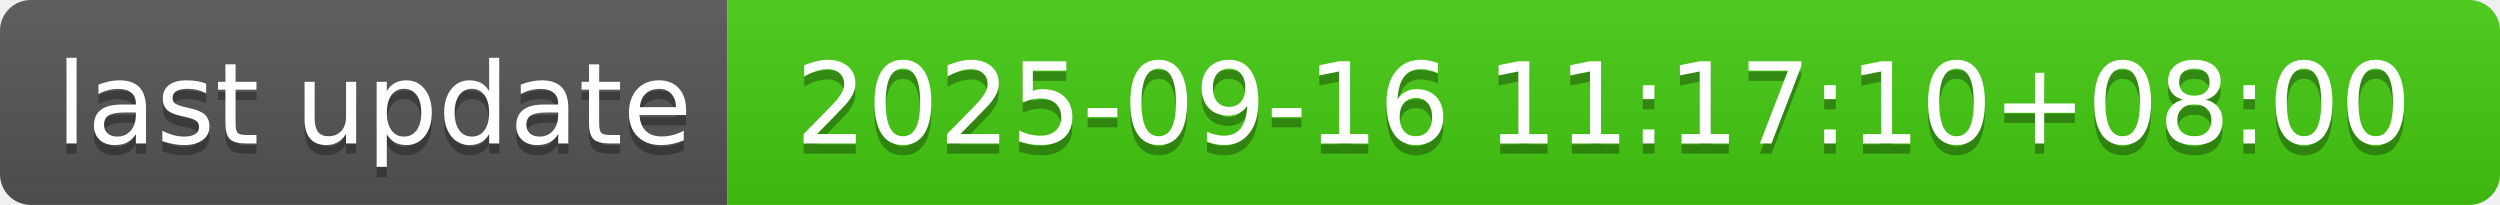
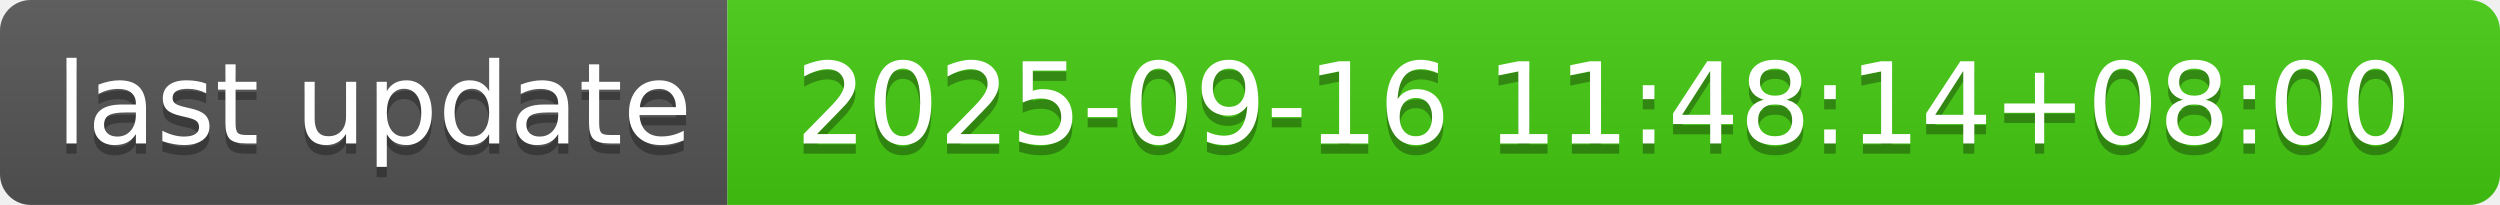
- <svg xmlns="http://www.w3.org/2000/svg" width="244" height="20" role="img" aria-label="last update: 2025-09-16 11:17:10+08:00">
+ <svg xmlns="http://www.w3.org/2000/svg" width="244" height="20" role="img" aria-label="last update: 2025-09-16 11:48:14+08:00">
  <linearGradient id="s" x2="0" y2="100%">
    <stop offset="0" stop-color="#bbb" stop-opacity=".1" />
    <stop offset="1" stop-opacity=".1" />
  </linearGradient>
  <clipPath id="r">
    <rect width="244" height="20" rx="3" fill="#fff" />
  </clipPath>
  <g clip-path="url(#r)">
    <rect width="71" height="20" fill="#555" />
    <rect x="71" width="173" height="20" fill="#4c1" />
    <rect width="244" height="20" fill="url(#s)" />
  </g>
  <g fill="#fff" text-anchor="middle" font-family="Verdana,Geneva,DejaVu Sans,sans-serif" text-rendering="geometricPrecision" font-size="110">
    <text aria-hidden="true" x="365" y="150" fill="#010101" fill-opacity=".3" transform="scale(.1)" textLength="610">last update</text>
    <text x="365" y="140" transform="scale(.1)" fill="#fff" textLength="610">last update</text>
-     <text aria-hidden="true" x="1565" y="150" fill="#010101" fill-opacity=".3" transform="scale(.1)" textLength="1630">2025-09-16 11:17:10+08:00</text>
-     <text x="1565" y="140" transform="scale(.1)" fill="#fff" textLength="1630">2025-09-16 11:17:10+08:00</text>
+     <text aria-hidden="true" x="1565" y="150" fill="#010101" fill-opacity=".3" transform="scale(.1)" textLength="1630">2025-09-16 11:48:14+08:00</text>
+     <text x="1565" y="140" transform="scale(.1)" fill="#fff" textLength="1630">2025-09-16 11:48:14+08:00</text>
  </g>
</svg>
